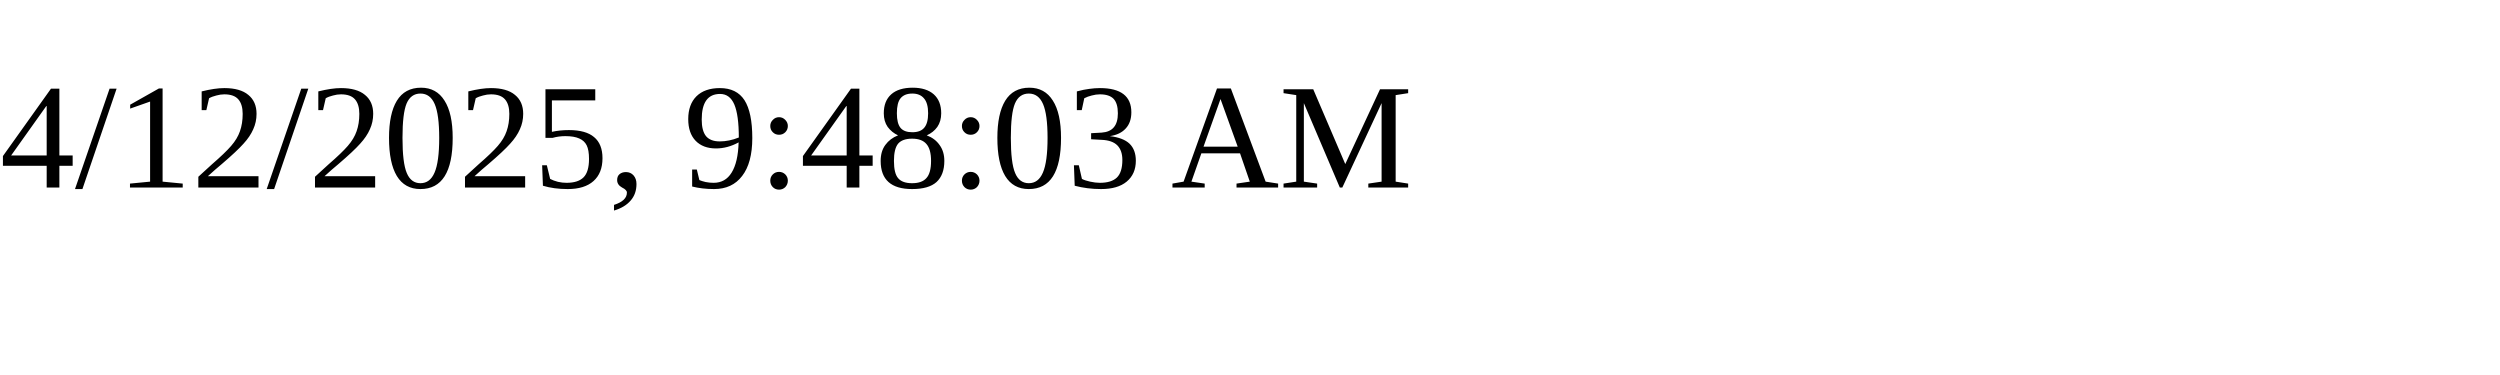
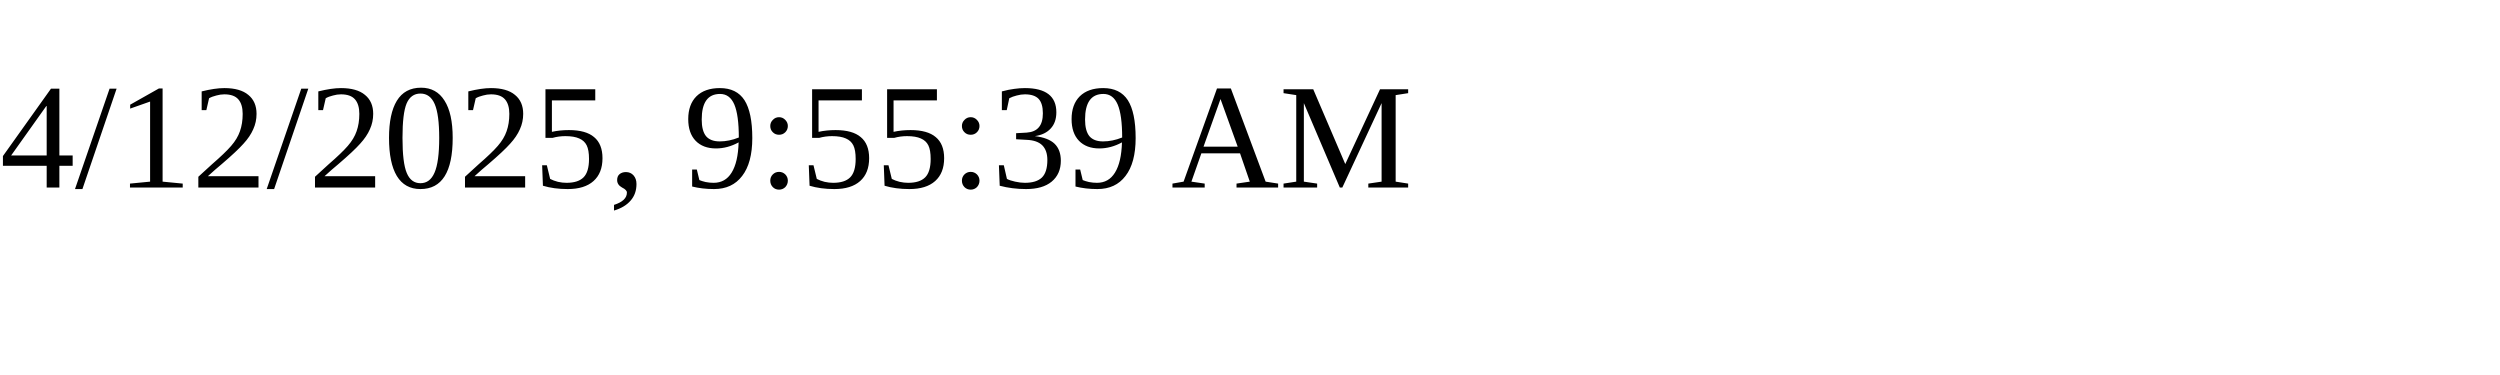
<svg xmlns="http://www.w3.org/2000/svg" height="30" width="200">
-   <text x="0" y="15">4/12/2025, 9:48:03 AM</text>
+   <text x="0" y="15">4/12/2025, 9:55:39 AM</text>
</svg>
